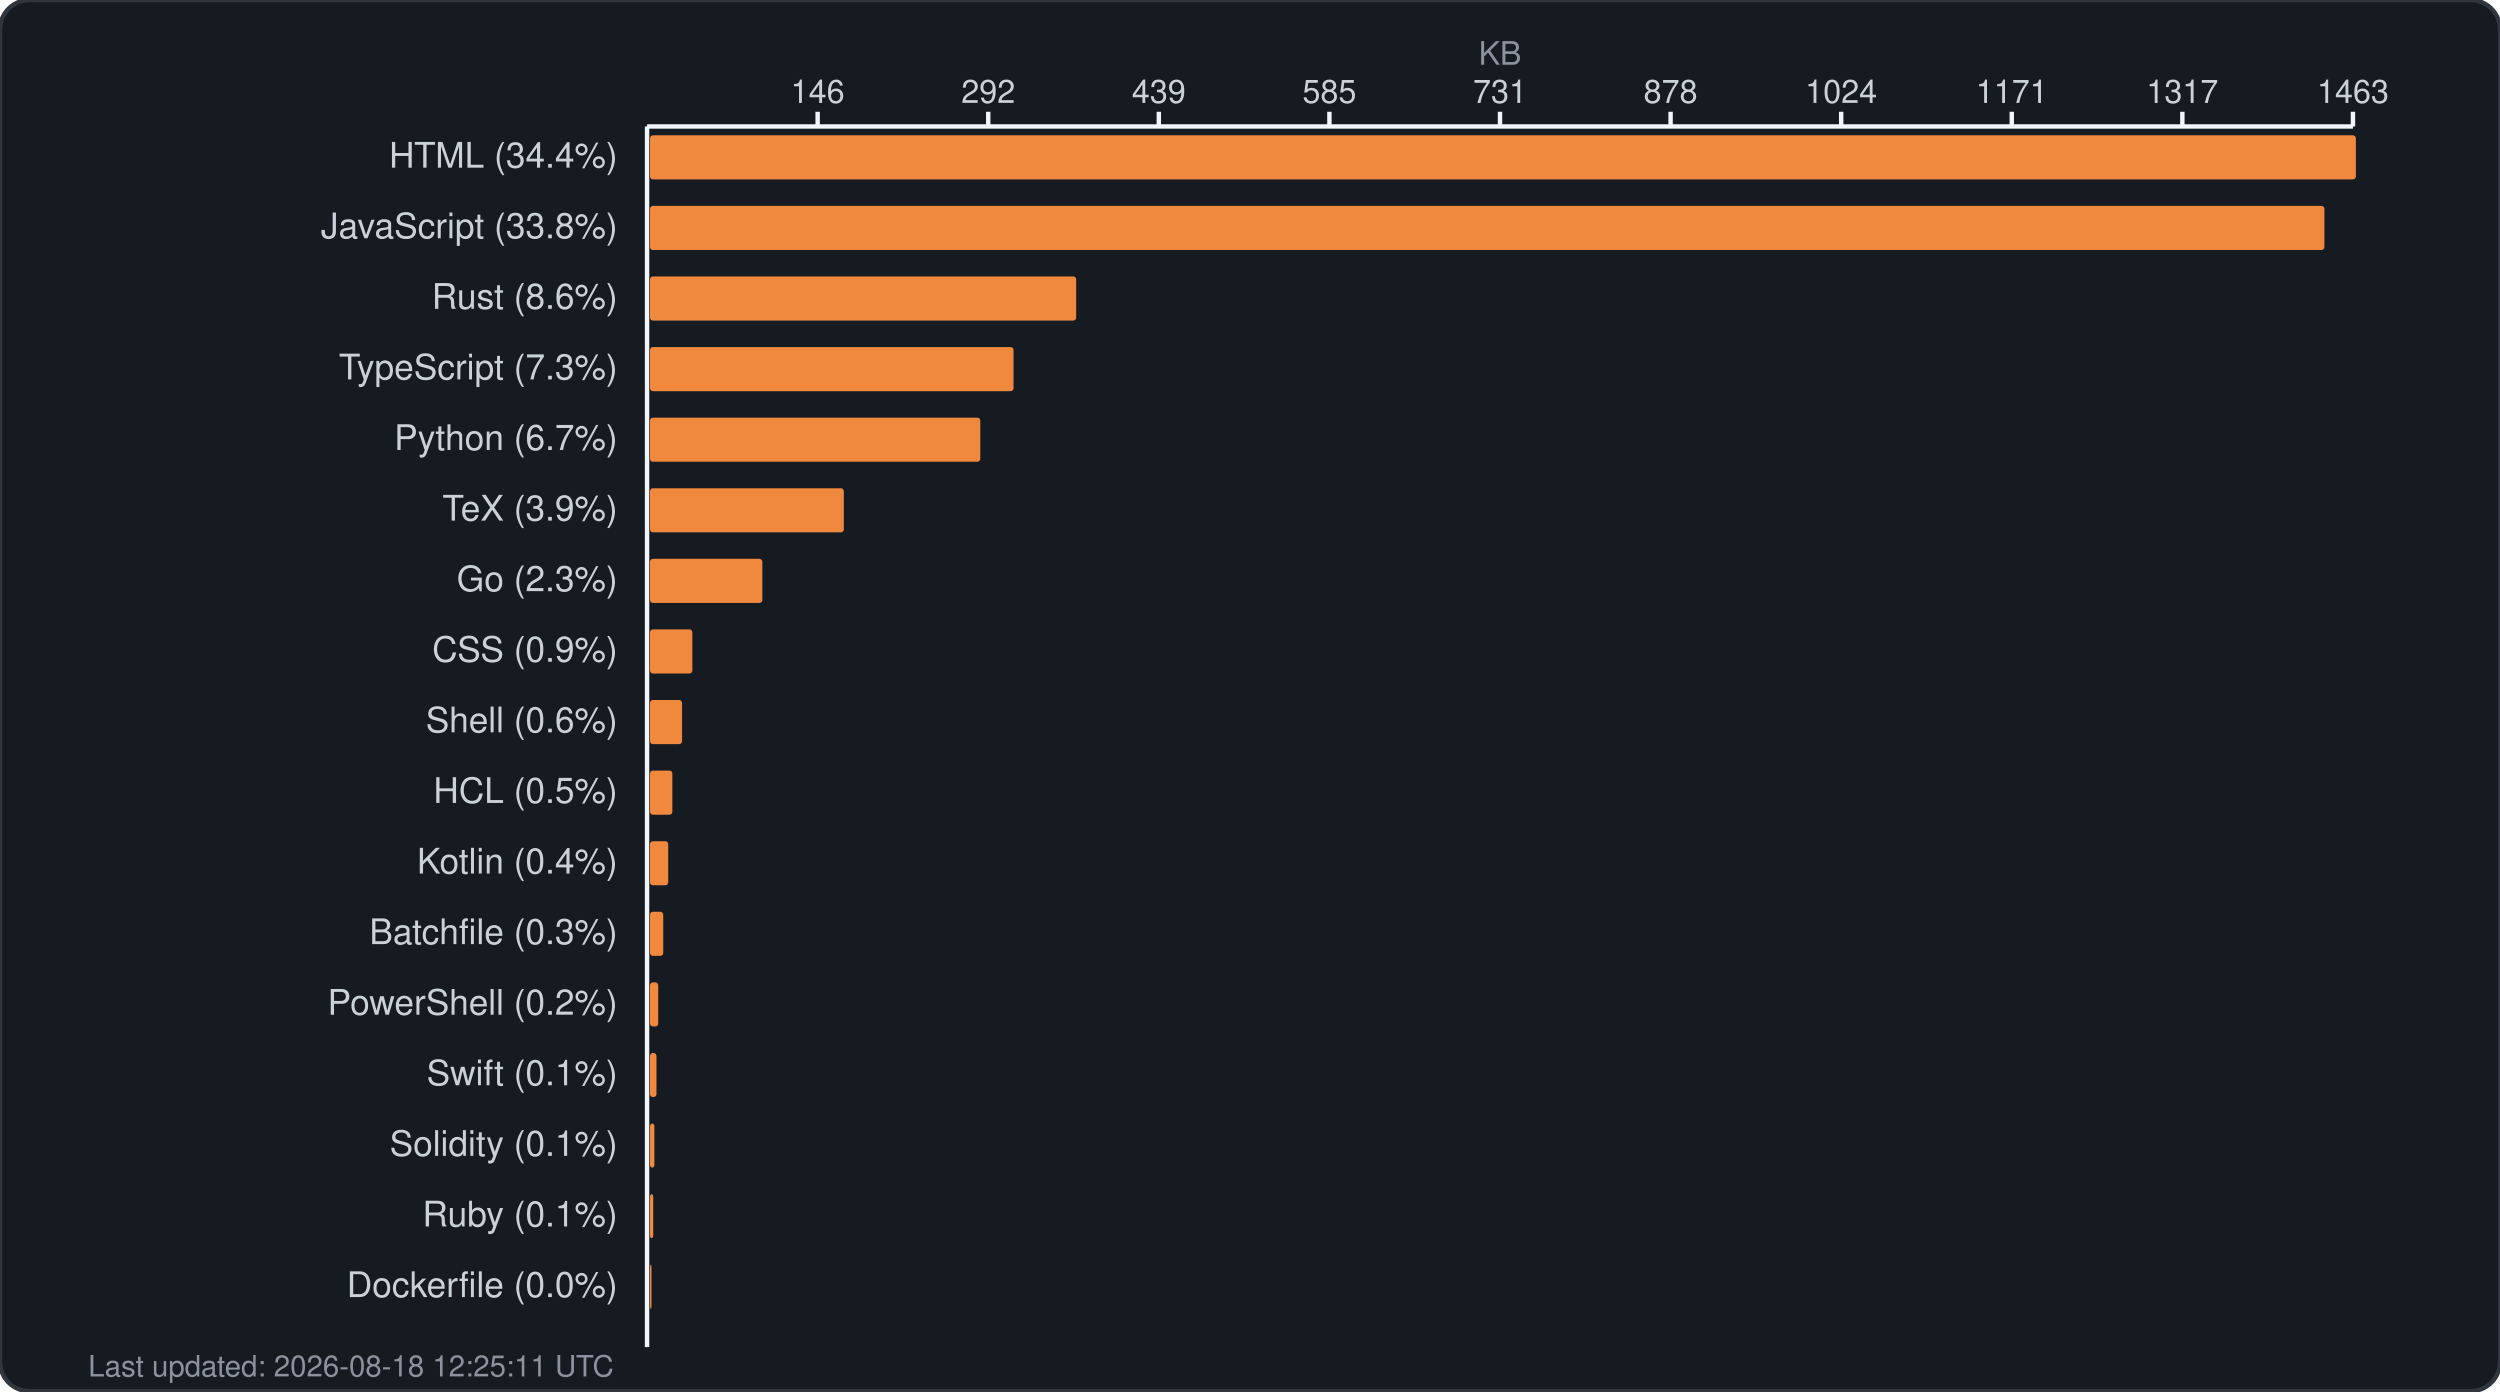
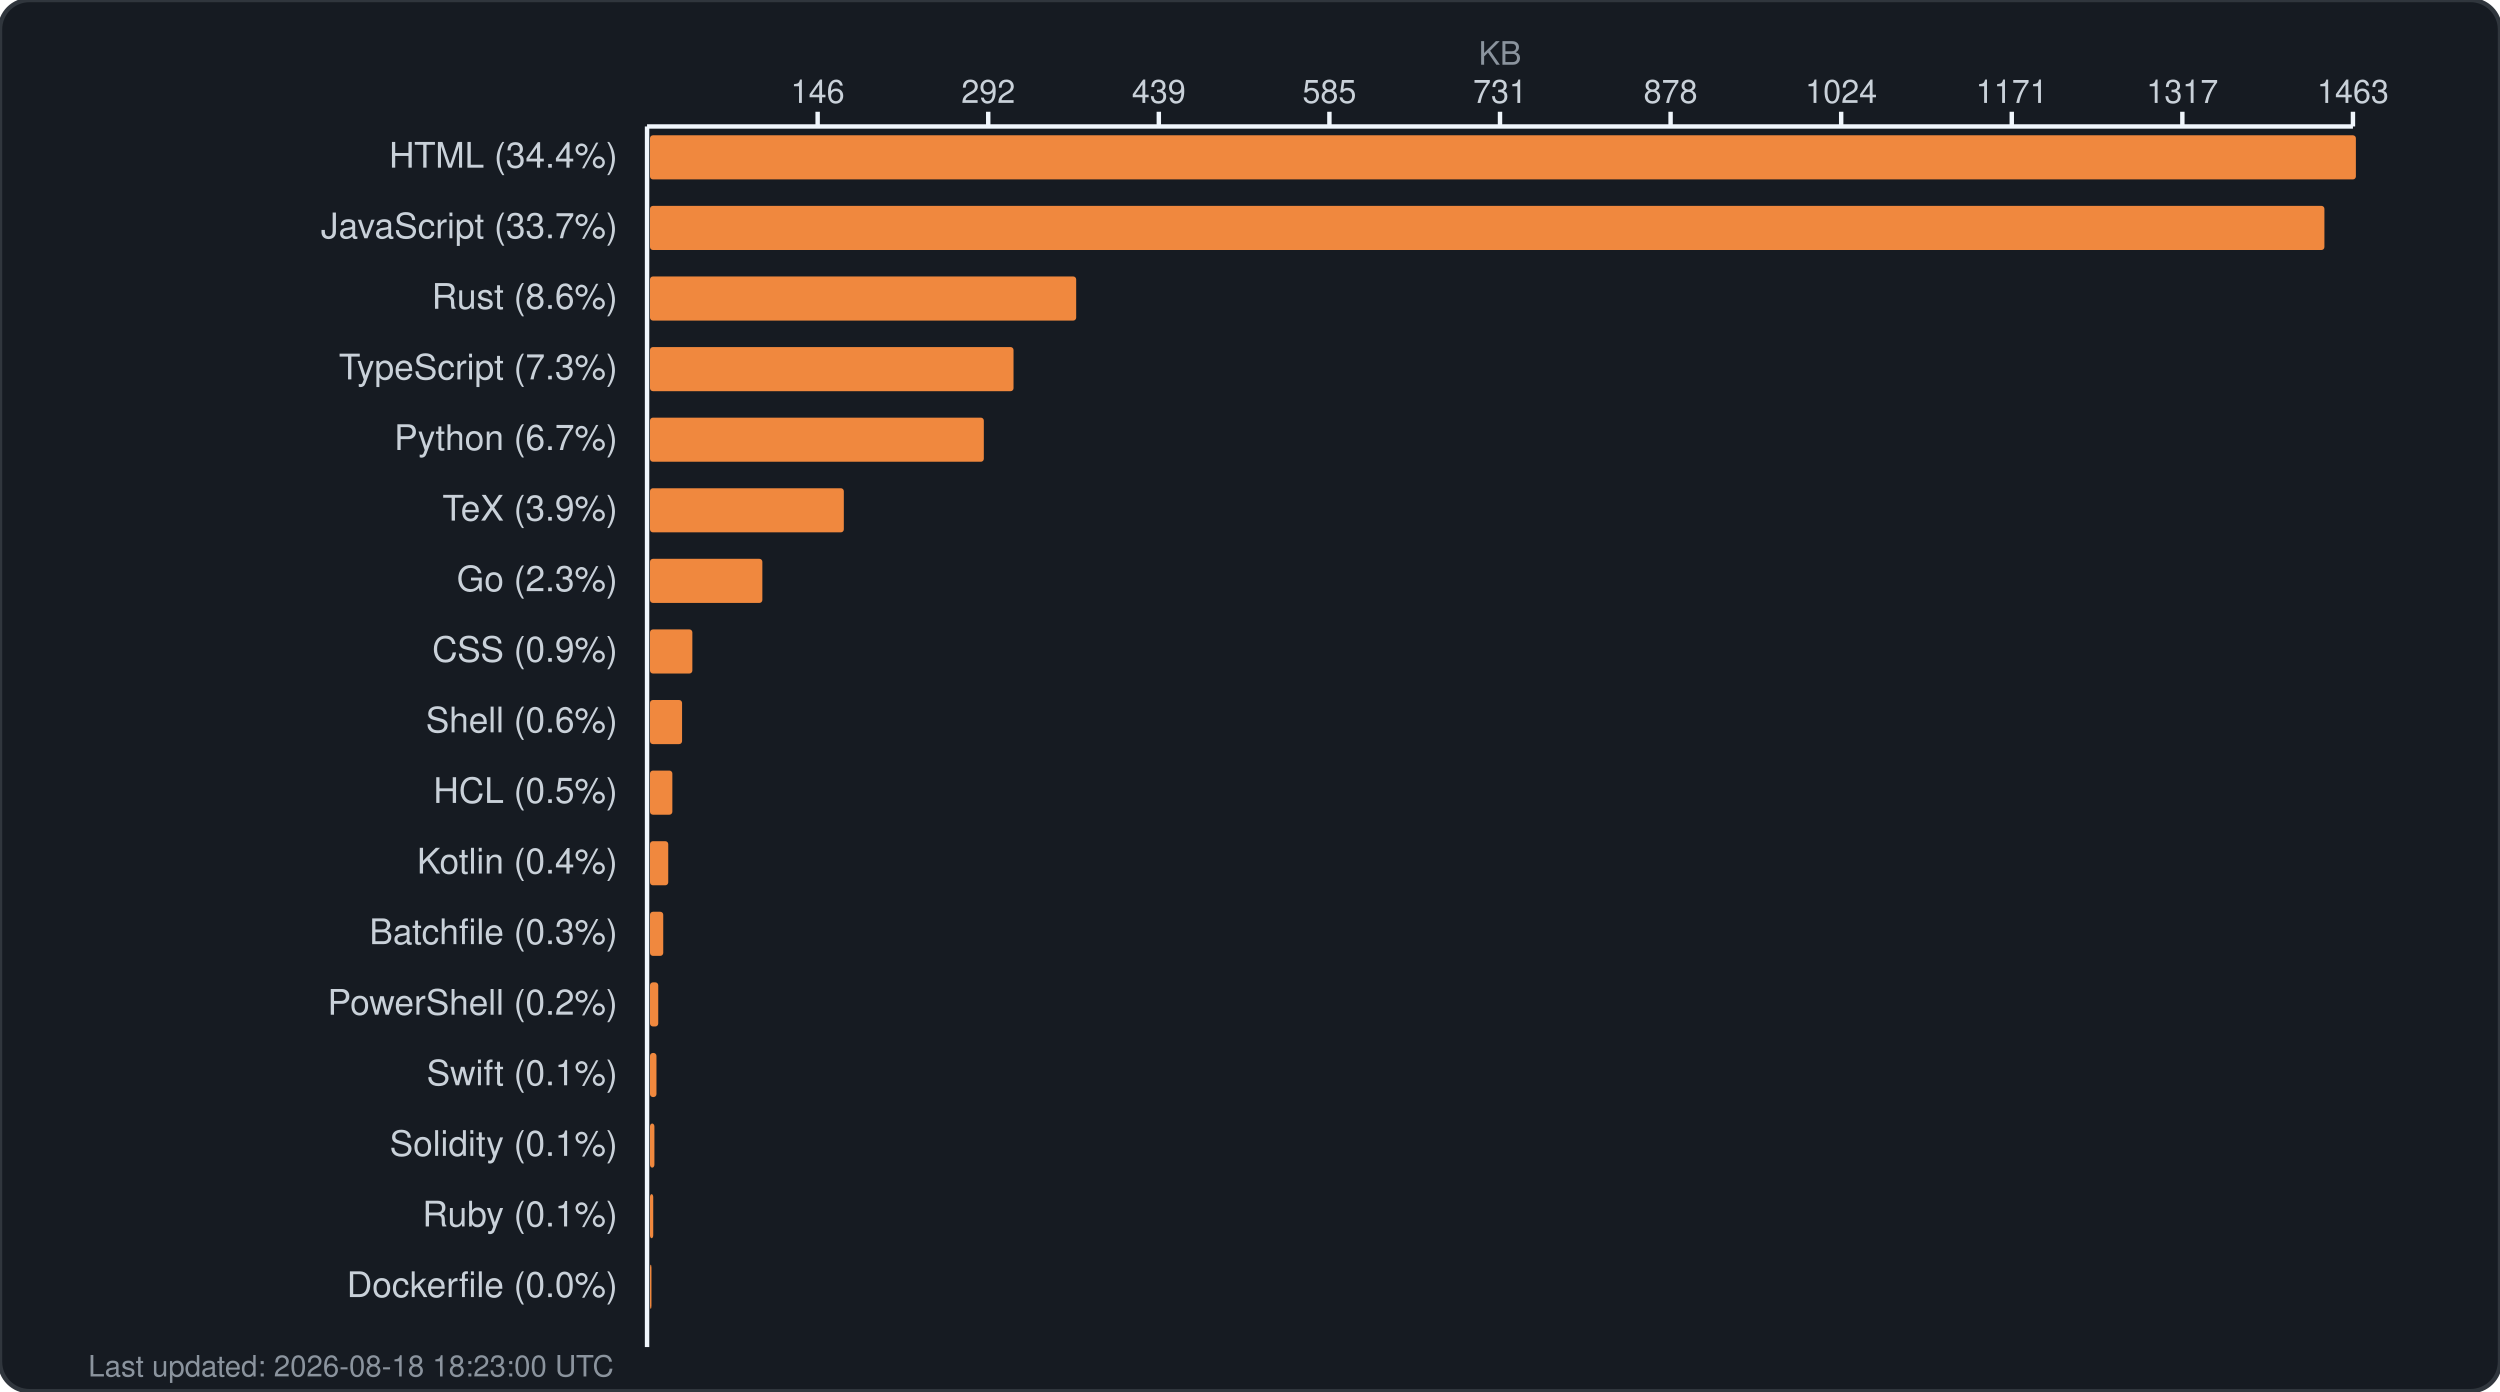
<svg xmlns="http://www.w3.org/2000/svg" width="850" height="473" viewBox="0 0 850 473" fill="none">
  <rect width="850" height="473" rx="10" fill="#161b22" stroke="#30363d" stroke-width="1.5" />
  <text x="510.0" y="22" fill="#8b949e" font-family="-apple-system, BlinkMacSystemFont, 'Segoe UI', Helvetica, Arial, sans-serif" font-size="11" text-anchor="middle">KB</text>
  <g fill="#c9d1d9" font-family="-apple-system, BlinkMacSystemFont, 'Segoe UI', Helvetica, Arial, sans-serif" font-size="11">
    <text x="278.0" y="35" text-anchor="middle">146</text>
    <line x1="278.0" y1="38" x2="278.0" y2="43" stroke="#f0f6fc" stroke-width="1.5" />
    <text x="336.0" y="35" text-anchor="middle">292</text>
    <line x1="336.0" y1="38" x2="336.0" y2="43" stroke="#f0f6fc" stroke-width="1.5" />
    <text x="394.0" y="35" text-anchor="middle">439</text>
    <line x1="394.0" y1="38" x2="394.0" y2="43" stroke="#f0f6fc" stroke-width="1.5" />
    <text x="452.0" y="35" text-anchor="middle">585</text>
    <line x1="452.0" y1="38" x2="452.0" y2="43" stroke="#f0f6fc" stroke-width="1.5" />
    <text x="510.0" y="35" text-anchor="middle">731</text>
    <line x1="510.0" y1="38" x2="510.0" y2="43" stroke="#f0f6fc" stroke-width="1.5" />
    <text x="568.0" y="35" text-anchor="middle">878</text>
    <line x1="568.0" y1="38" x2="568.0" y2="43" stroke="#f0f6fc" stroke-width="1.5" />
    <text x="626.0" y="35" text-anchor="middle">1024</text>
    <line x1="626.0" y1="38" x2="626.0" y2="43" stroke="#f0f6fc" stroke-width="1.5" />
    <text x="684.0" y="35" text-anchor="middle">1171</text>
    <line x1="684.0" y1="38" x2="684.0" y2="43" stroke="#f0f6fc" stroke-width="1.5" />
    <text x="742.0" y="35" text-anchor="middle">1317</text>
    <line x1="742.0" y1="38" x2="742.0" y2="43" stroke="#f0f6fc" stroke-width="1.5" />
    <text x="800.0" y="35" text-anchor="middle">1463</text>
    <line x1="800.0" y1="38" x2="800.0" y2="43" stroke="#f0f6fc" stroke-width="1.5" />
    <line x1="220" y1="43" x2="800" y2="43" stroke="#f0f6fc" stroke-width="1.5" />
    <line x1="220" y1="43" x2="220" y2="458" stroke="#f0f6fc" stroke-width="1.5" />
  </g>
  <g>
    <text x="210" y="57" fill="#c9d1d9" font-family="-apple-system, BlinkMacSystemFont, 'Segoe UI', Helvetica, Arial, sans-serif" font-size="12" text-anchor="end">HTML (34.4%)</text>
    <rect x="221" y="46" width="580.0" height="15" rx="1" fill="#f0883e" />
-     <text x="210" y="81" fill="#c9d1d9" font-family="-apple-system, BlinkMacSystemFont, 'Segoe UI', Helvetica, Arial, sans-serif" font-size="12" text-anchor="end">JavaScript (33.8%)</text>
+     <text x="210" y="81" fill="#c9d1d9" font-family="-apple-system, BlinkMacSystemFont, 'Segoe UI', Helvetica, Arial, sans-serif" font-size="12" text-anchor="end">JavaScript (33.7%)</text>
    <rect x="221" y="70" width="569.3" height="15" rx="1" fill="#f0883e" />
    <text x="210" y="105" fill="#c9d1d9" font-family="-apple-system, BlinkMacSystemFont, 'Segoe UI', Helvetica, Arial, sans-serif" font-size="12" text-anchor="end">Rust (8.6%)</text>
    <rect x="221" y="94" width="144.9" height="15" rx="1" fill="#f0883e" />
    <text x="210" y="129" fill="#c9d1d9" font-family="-apple-system, BlinkMacSystemFont, 'Segoe UI', Helvetica, Arial, sans-serif" font-size="12" text-anchor="end">TypeScript (7.3%)</text>
    <rect x="221" y="118" width="123.6" height="15" rx="1" fill="#f0883e" />
    <text x="210" y="153" fill="#c9d1d9" font-family="-apple-system, BlinkMacSystemFont, 'Segoe UI', Helvetica, Arial, sans-serif" font-size="12" text-anchor="end">Python (6.7%)</text>
-     <rect x="221" y="142" width="112.3" height="15" rx="1" fill="#f0883e" />
+     <rect x="221" y="142" width="113.5" height="15" rx="1" fill="#f0883e" />
    <text x="210" y="177" fill="#c9d1d9" font-family="-apple-system, BlinkMacSystemFont, 'Segoe UI', Helvetica, Arial, sans-serif" font-size="12" text-anchor="end">TeX (3.9%)</text>
    <rect x="221" y="166" width="65.9" height="15" rx="1" fill="#f0883e" />
    <text x="210" y="201" fill="#c9d1d9" font-family="-apple-system, BlinkMacSystemFont, 'Segoe UI', Helvetica, Arial, sans-serif" font-size="12" text-anchor="end">Go (2.3%)</text>
    <rect x="221" y="190" width="38.2" height="15" rx="1" fill="#f0883e" />
    <text x="210" y="225" fill="#c9d1d9" font-family="-apple-system, BlinkMacSystemFont, 'Segoe UI', Helvetica, Arial, sans-serif" font-size="12" text-anchor="end">CSS (0.9%)</text>
    <rect x="221" y="214" width="14.4" height="15" rx="1" fill="#f0883e" />
    <text x="210" y="249" fill="#c9d1d9" font-family="-apple-system, BlinkMacSystemFont, 'Segoe UI', Helvetica, Arial, sans-serif" font-size="12" text-anchor="end">Shell (0.6%)</text>
    <rect x="221" y="238" width="10.9" height="15" rx="1" fill="#f0883e" />
    <text x="210" y="273" fill="#c9d1d9" font-family="-apple-system, BlinkMacSystemFont, 'Segoe UI', Helvetica, Arial, sans-serif" font-size="12" text-anchor="end">HCL (0.5%)</text>
    <rect x="221" y="262" width="7.6" height="15" rx="1" fill="#f0883e" />
    <text x="210" y="297" fill="#c9d1d9" font-family="-apple-system, BlinkMacSystemFont, 'Segoe UI', Helvetica, Arial, sans-serif" font-size="12" text-anchor="end">Kotlin (0.4%)</text>
    <rect x="221" y="286" width="6.2" height="15" rx="1" fill="#f0883e" />
    <text x="210" y="321" fill="#c9d1d9" font-family="-apple-system, BlinkMacSystemFont, 'Segoe UI', Helvetica, Arial, sans-serif" font-size="12" text-anchor="end">Batchfile (0.3%)</text>
    <rect x="221" y="310" width="4.5" height="15" rx="1" fill="#f0883e" />
    <text x="210" y="345" fill="#c9d1d9" font-family="-apple-system, BlinkMacSystemFont, 'Segoe UI', Helvetica, Arial, sans-serif" font-size="12" text-anchor="end">PowerShell (0.2%)</text>
    <rect x="221" y="334" width="2.8" height="15" rx="1" fill="#f0883e" />
    <text x="210" y="369" fill="#c9d1d9" font-family="-apple-system, BlinkMacSystemFont, 'Segoe UI', Helvetica, Arial, sans-serif" font-size="12" text-anchor="end">Swift (0.1%)</text>
    <rect x="221" y="358" width="2.2" height="15" rx="1" fill="#f0883e" />
    <text x="210" y="393" fill="#c9d1d9" font-family="-apple-system, BlinkMacSystemFont, 'Segoe UI', Helvetica, Arial, sans-serif" font-size="12" text-anchor="end">Solidity (0.1%)</text>
    <rect x="221" y="382" width="1.5" height="15" rx="1" fill="#f0883e" />
    <text x="210" y="417" fill="#c9d1d9" font-family="-apple-system, BlinkMacSystemFont, 'Segoe UI', Helvetica, Arial, sans-serif" font-size="12" text-anchor="end">Ruby (0.1%)</text>
    <rect x="221" y="406" width="1.1" height="15" rx="1" fill="#f0883e" />
    <text x="210" y="441" fill="#c9d1d9" font-family="-apple-system, BlinkMacSystemFont, 'Segoe UI', Helvetica, Arial, sans-serif" font-size="12" text-anchor="end">Dockerfile (0.0%)</text>
    <rect x="221" y="430" width="0.5" height="15" rx="1" fill="#f0883e" />
-     <text x="30" y="468" fill="#8b949e" font-family="-apple-system, BlinkMacSystemFont, 'Segoe UI', Helvetica, Arial, sans-serif" font-size="10">Last updated: 2026-08-18 12:25:11 UTC</text>
+     <text x="30" y="468" fill="#8b949e" font-family="-apple-system, BlinkMacSystemFont, 'Segoe UI', Helvetica, Arial, sans-serif" font-size="10">Last updated: 2026-08-18 18:23:00 UTC</text>
  </g>
</svg>
